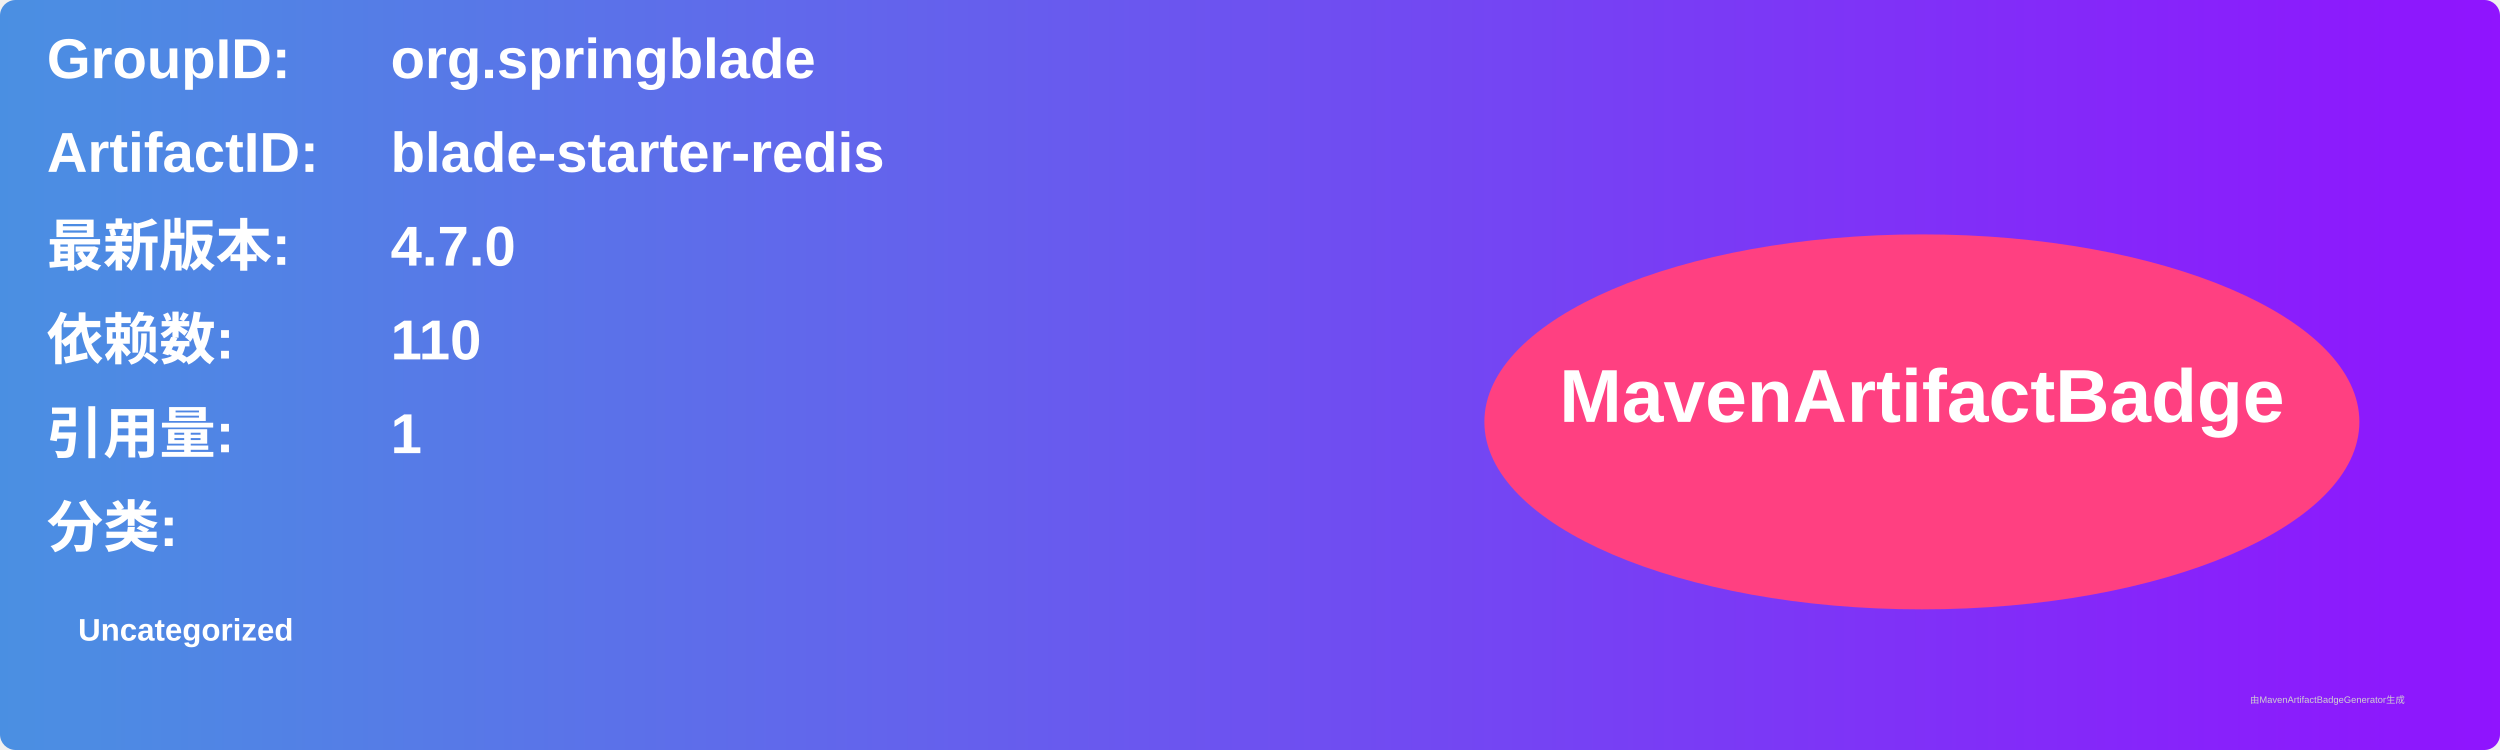
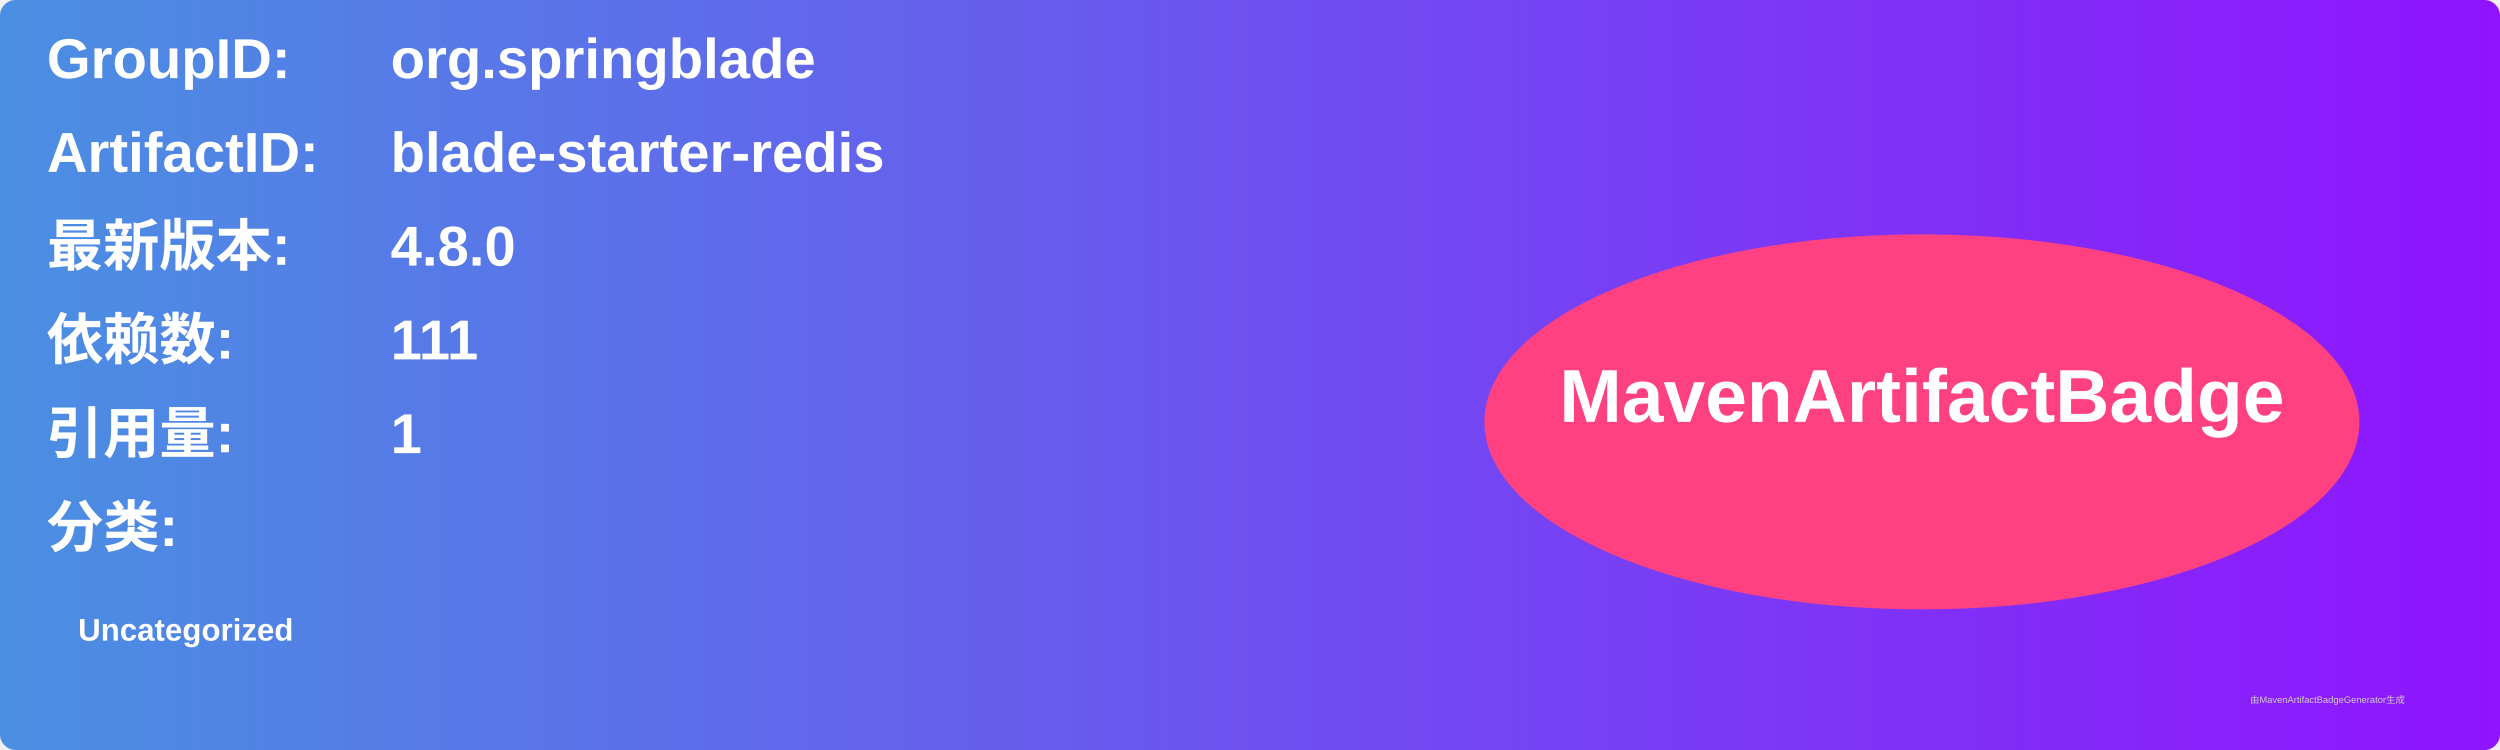
<svg xmlns="http://www.w3.org/2000/svg" width="800" height="240" viewBox="0 0 800 240">
  <linearGradient id="grad" x1="0%" y1="0%" x2="100%" y2="0%">
    <stop offset="0%" stop-color="#4a90e2" />
    <stop offset="100%" stop-color="#9013fe" />
  </linearGradient>
  <rect width="100%" height="100%" rx="5" ry="5" fill="url(#grad)" />
  <g transform="translate(15, 15)">
    <text x="0" y="10" font-family="Arial" font-size="18" fill="white" font-weight="bold" width="260">GroupID:</text>
    <text x="110" y="10" font-family="Arial" font-size="18" fill="white" font-weight="bold" width="460">org.springblade</text>
    <text x="0" y="40" font-family="Arial" font-size="18" fill="white" font-weight="bold" width="260">ArtifactID:</text>
    <text x="110" y="40" font-family="Arial" font-size="18" fill="white" font-weight="bold" width="460">blade-starter-redis</text>
    <text x="0" y="70" font-family="Arial" font-size="18" fill="white" font-weight="bold">最新版本:</text>
    <text x="110" y="70" font-family="Arial" font-size="18" fill="white" font-weight="bold">
-       <tspan font-weight="bold">4.7.0</tspan>
+       <tspan font-weight="bold">4.8.0</tspan>
    </text>
    <text x="0" y="100" font-family="Arial" font-size="18" fill="white" font-weight="bold">依赖数: </text>
    <text x="110" y="100" font-family="Arial" font-size="18" fill="white">
-       <tspan font-weight="bold">110</tspan>
+       <tspan font-weight="bold">111</tspan>
    </text>
    <text x="0" y="130" font-family="Arial" font-size="18" fill="white" font-weight="bold">引用量: </text>
    <text x="110" y="130" font-family="Arial" font-size="18" fill="white">
      <tspan font-weight="bold">1</tspan>
    </text>
    <text x="0" y="160" font-family="Arial" font-size="18" fill="white" font-weight="bold">分类:</text>
    <text x="10" y="190" font-family="Arial" font-size="10" fill="white">
      <tspan font-weight="bold">Uncategorized</tspan>
    </text>
    <ellipse cx="600" cy="120" rx="140" ry="60" fill="#ff4081" />
    <text x="600" y="120" text-anchor="middle" font-family="Arial" font-size="24" fill="white" font-weight="bold">MavenArtifactBadge</text>
  </g>
  <text x="720" y="225" font-family="Arial" font-size="3" fill="#d0d0d0">由MavenArtifactBadgeGenerator生成</text>
</svg>
